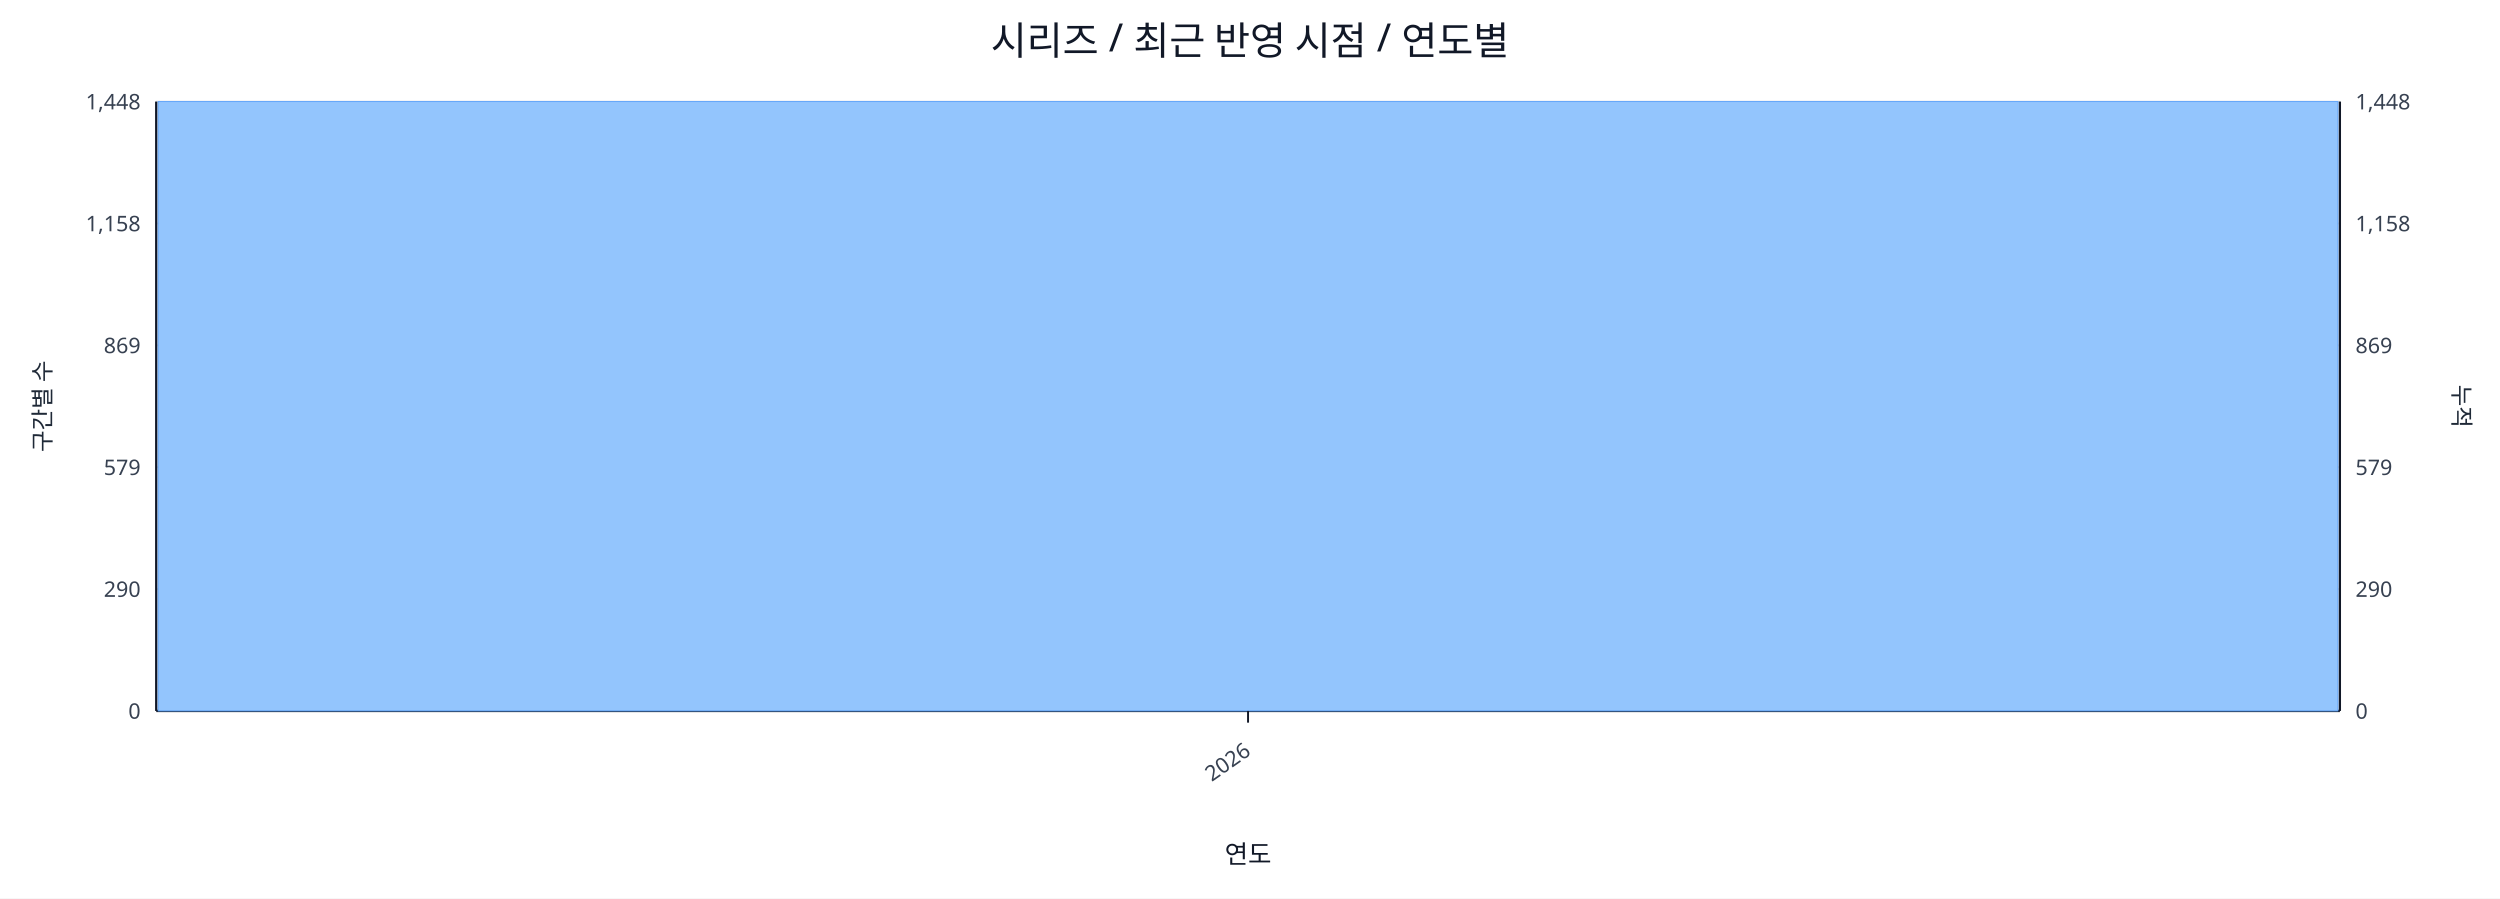
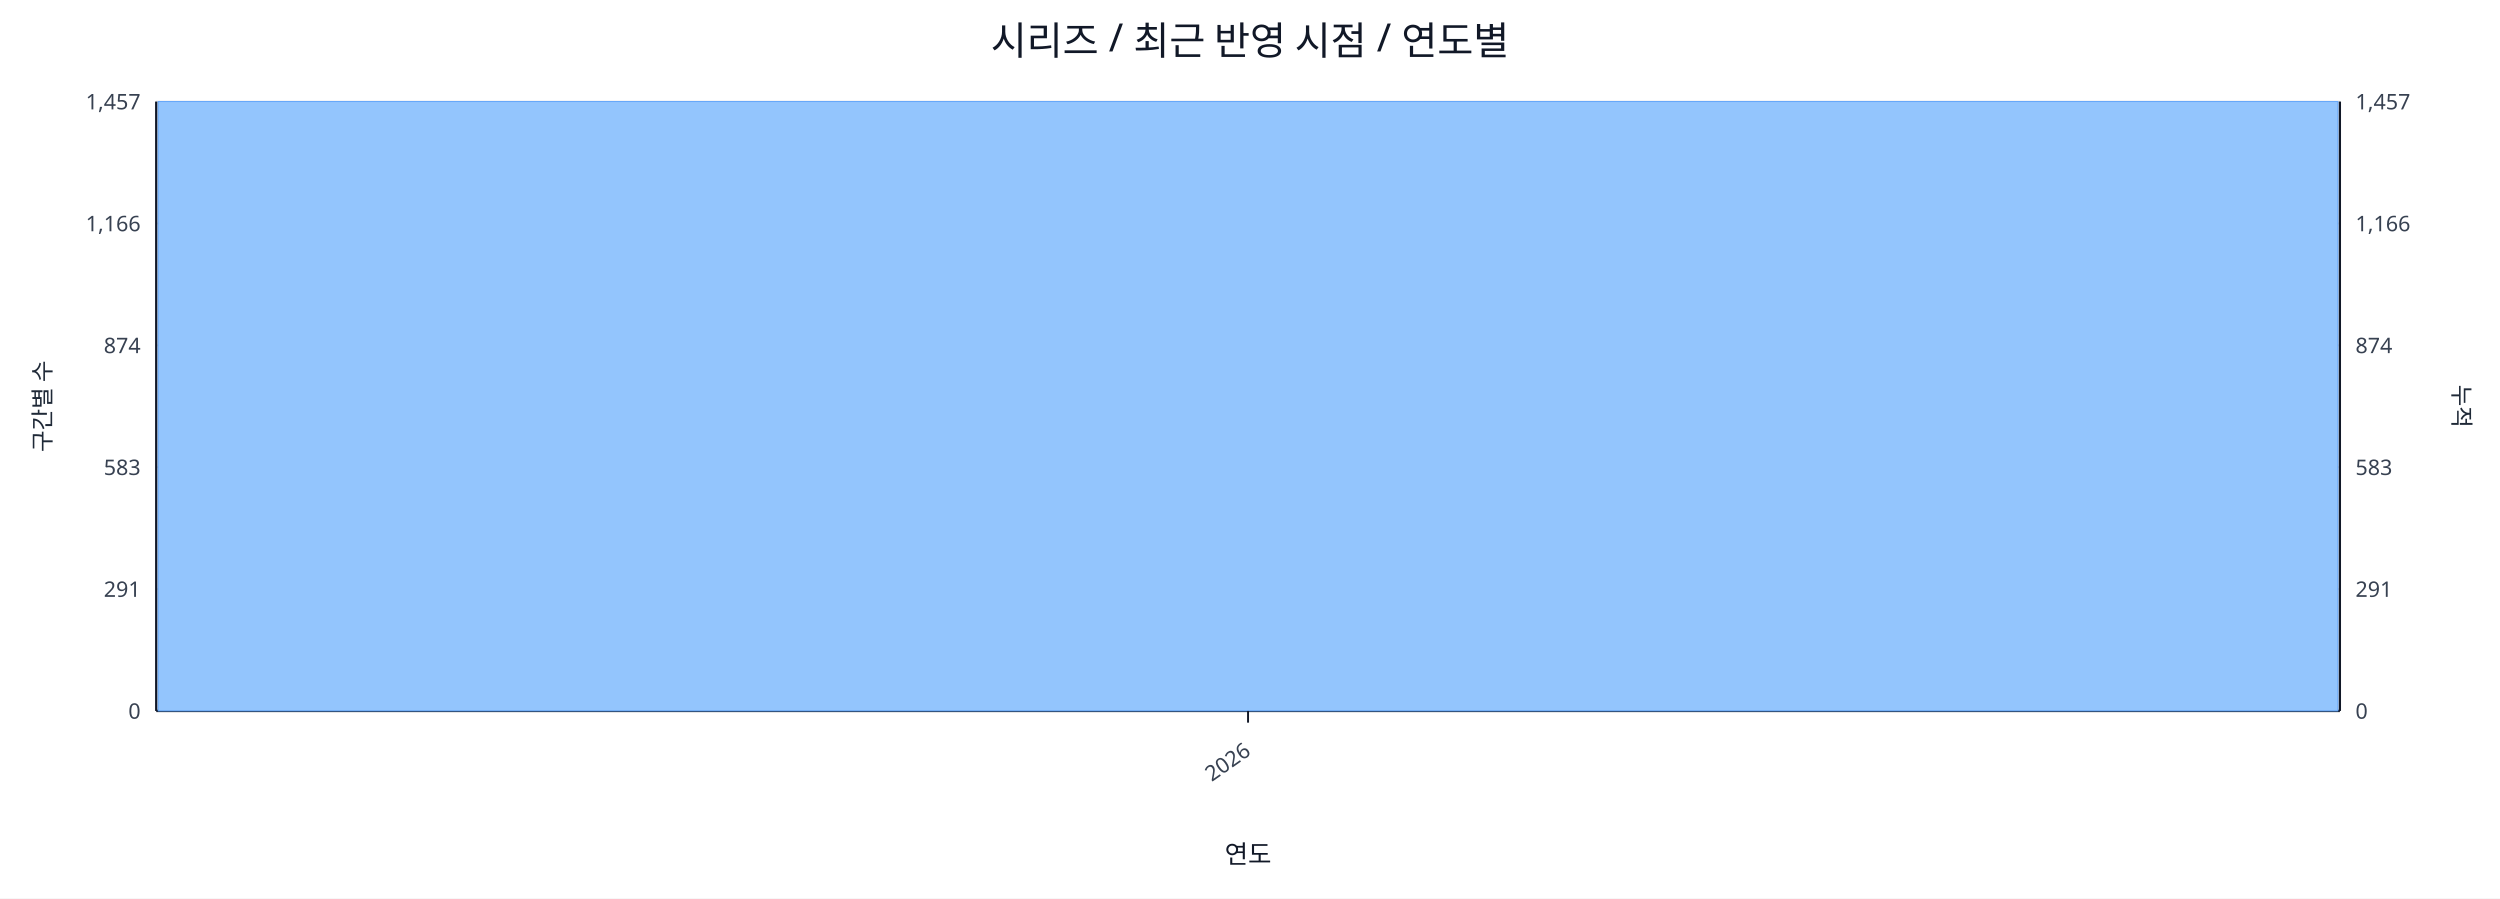
<svg xmlns="http://www.w3.org/2000/svg" width="1280" height="460" viewBox="0 0 1280 460">
  <rect x="0" y="0" width="100%" height="100%" fill="#ffffff" />
  <text x="640.0" y="28" font-size="20" text-anchor="middle" font-family="sans-serif" fill="#111827">시리즈 / 최근 반영 시점 / 연도별</text>
  <line x1="80.0" y1="52.0" x2="1198.0" y2="52.0" stroke="#e5e7eb" stroke-width="1" />
-   <text x="72.0" y="56.0" font-size="11" text-anchor="end" font-family="sans-serif" fill="#374151">1,448</text>
-   <text x="1206.0" y="56.0" font-size="11" text-anchor="start" font-family="sans-serif" fill="#374151">1,448</text>
+   <text x="72.0" y="56.0" font-size="11" text-anchor="end" font-family="sans-serif" fill="#374151">1,457</text>
+   <text x="1206.0" y="56.0" font-size="11" text-anchor="start" font-family="sans-serif" fill="#374151">1,457</text>
  <line x1="80.0" y1="114.4" x2="1198.0" y2="114.4" stroke="#e5e7eb" stroke-width="1" />
-   <text x="72.0" y="118.4" font-size="11" text-anchor="end" font-family="sans-serif" fill="#374151">1,158</text>
-   <text x="1206.0" y="118.4" font-size="11" text-anchor="start" font-family="sans-serif" fill="#374151">1,158</text>
+   <text x="72.0" y="118.4" font-size="11" text-anchor="end" font-family="sans-serif" fill="#374151">1,166</text>
+   <text x="1206.0" y="118.4" font-size="11" text-anchor="start" font-family="sans-serif" fill="#374151">1,166</text>
  <line x1="80.0" y1="176.8" x2="1198.0" y2="176.8" stroke="#e5e7eb" stroke-width="1" />
-   <text x="72.0" y="180.8" font-size="11" text-anchor="end" font-family="sans-serif" fill="#374151">869</text>
-   <text x="1206.0" y="180.8" font-size="11" text-anchor="start" font-family="sans-serif" fill="#374151">869</text>
+   <text x="72.0" y="180.8" font-size="11" text-anchor="end" font-family="sans-serif" fill="#374151">874</text>
+   <text x="1206.0" y="180.8" font-size="11" text-anchor="start" font-family="sans-serif" fill="#374151">874</text>
  <line x1="80.0" y1="239.2" x2="1198.0" y2="239.2" stroke="#e5e7eb" stroke-width="1" />
-   <text x="72.0" y="243.2" font-size="11" text-anchor="end" font-family="sans-serif" fill="#374151">579</text>
-   <text x="1206.0" y="243.2" font-size="11" text-anchor="start" font-family="sans-serif" fill="#374151">579</text>
+   <text x="72.0" y="243.2" font-size="11" text-anchor="end" font-family="sans-serif" fill="#374151">583</text>
+   <text x="1206.0" y="243.2" font-size="11" text-anchor="start" font-family="sans-serif" fill="#374151">583</text>
  <line x1="80.0" y1="301.6" x2="1198.0" y2="301.6" stroke="#e5e7eb" stroke-width="1" />
-   <text x="72.0" y="305.6" font-size="11" text-anchor="end" font-family="sans-serif" fill="#374151">290</text>
-   <text x="1206.0" y="305.6" font-size="11" text-anchor="start" font-family="sans-serif" fill="#374151">290</text>
+   <text x="72.0" y="305.6" font-size="11" text-anchor="end" font-family="sans-serif" fill="#374151">291</text>
+   <text x="1206.0" y="305.6" font-size="11" text-anchor="start" font-family="sans-serif" fill="#374151">291</text>
  <line x1="80.0" y1="364.0" x2="1198.0" y2="364.0" stroke="#e5e7eb" stroke-width="1" />
  <text x="72.0" y="368.0" font-size="11" text-anchor="end" font-family="sans-serif" fill="#374151">0</text>
  <text x="1206.0" y="368.0" font-size="11" text-anchor="start" font-family="sans-serif" fill="#374151">0</text>
  <line x1="80.0" y1="364.0" x2="1198.0" y2="364.0" stroke="#111827" stroke-width="1.2" />
  <line x1="80.0" y1="52.0" x2="80.0" y2="364.0" stroke="#111827" stroke-width="1.2" />
  <line x1="1198.0" y1="52.0" x2="1198.0" y2="364.0" stroke="#111827" stroke-width="1.2" />
  <rect x="81.0" y="52.0" width="1116.0" height="312.0" fill="#93c5fd" stroke="#60a5fa" stroke-width="0.5" />
  <polyline fill="none" stroke="#ef4444" stroke-width="2" points="639.0,52.0" />
  <line x1="639.0" y1="364.0" x2="639.0" y2="370.0" stroke="#111827" stroke-width="1" />
  <text x="641.0" y="386.0" font-size="11" text-anchor="end" transform="rotate(-35 641.0 386.0)" font-family="sans-serif" fill="#374151">2026</text>
  <text x="26" y="208.0" font-size="12" transform="rotate(-90 26 208.0)" text-anchor="middle" font-family="sans-serif" fill="#1f2937">구간별 수</text>
  <text x="1256.0" y="208.0" font-size="12" transform="rotate(90 1256.0 208.0)" text-anchor="middle" font-family="sans-serif" fill="#1f2937">누적</text>
  <text x="639.0" y="442.0" font-size="13" text-anchor="middle" font-family="sans-serif" fill="#111827">연도</text>
</svg>
